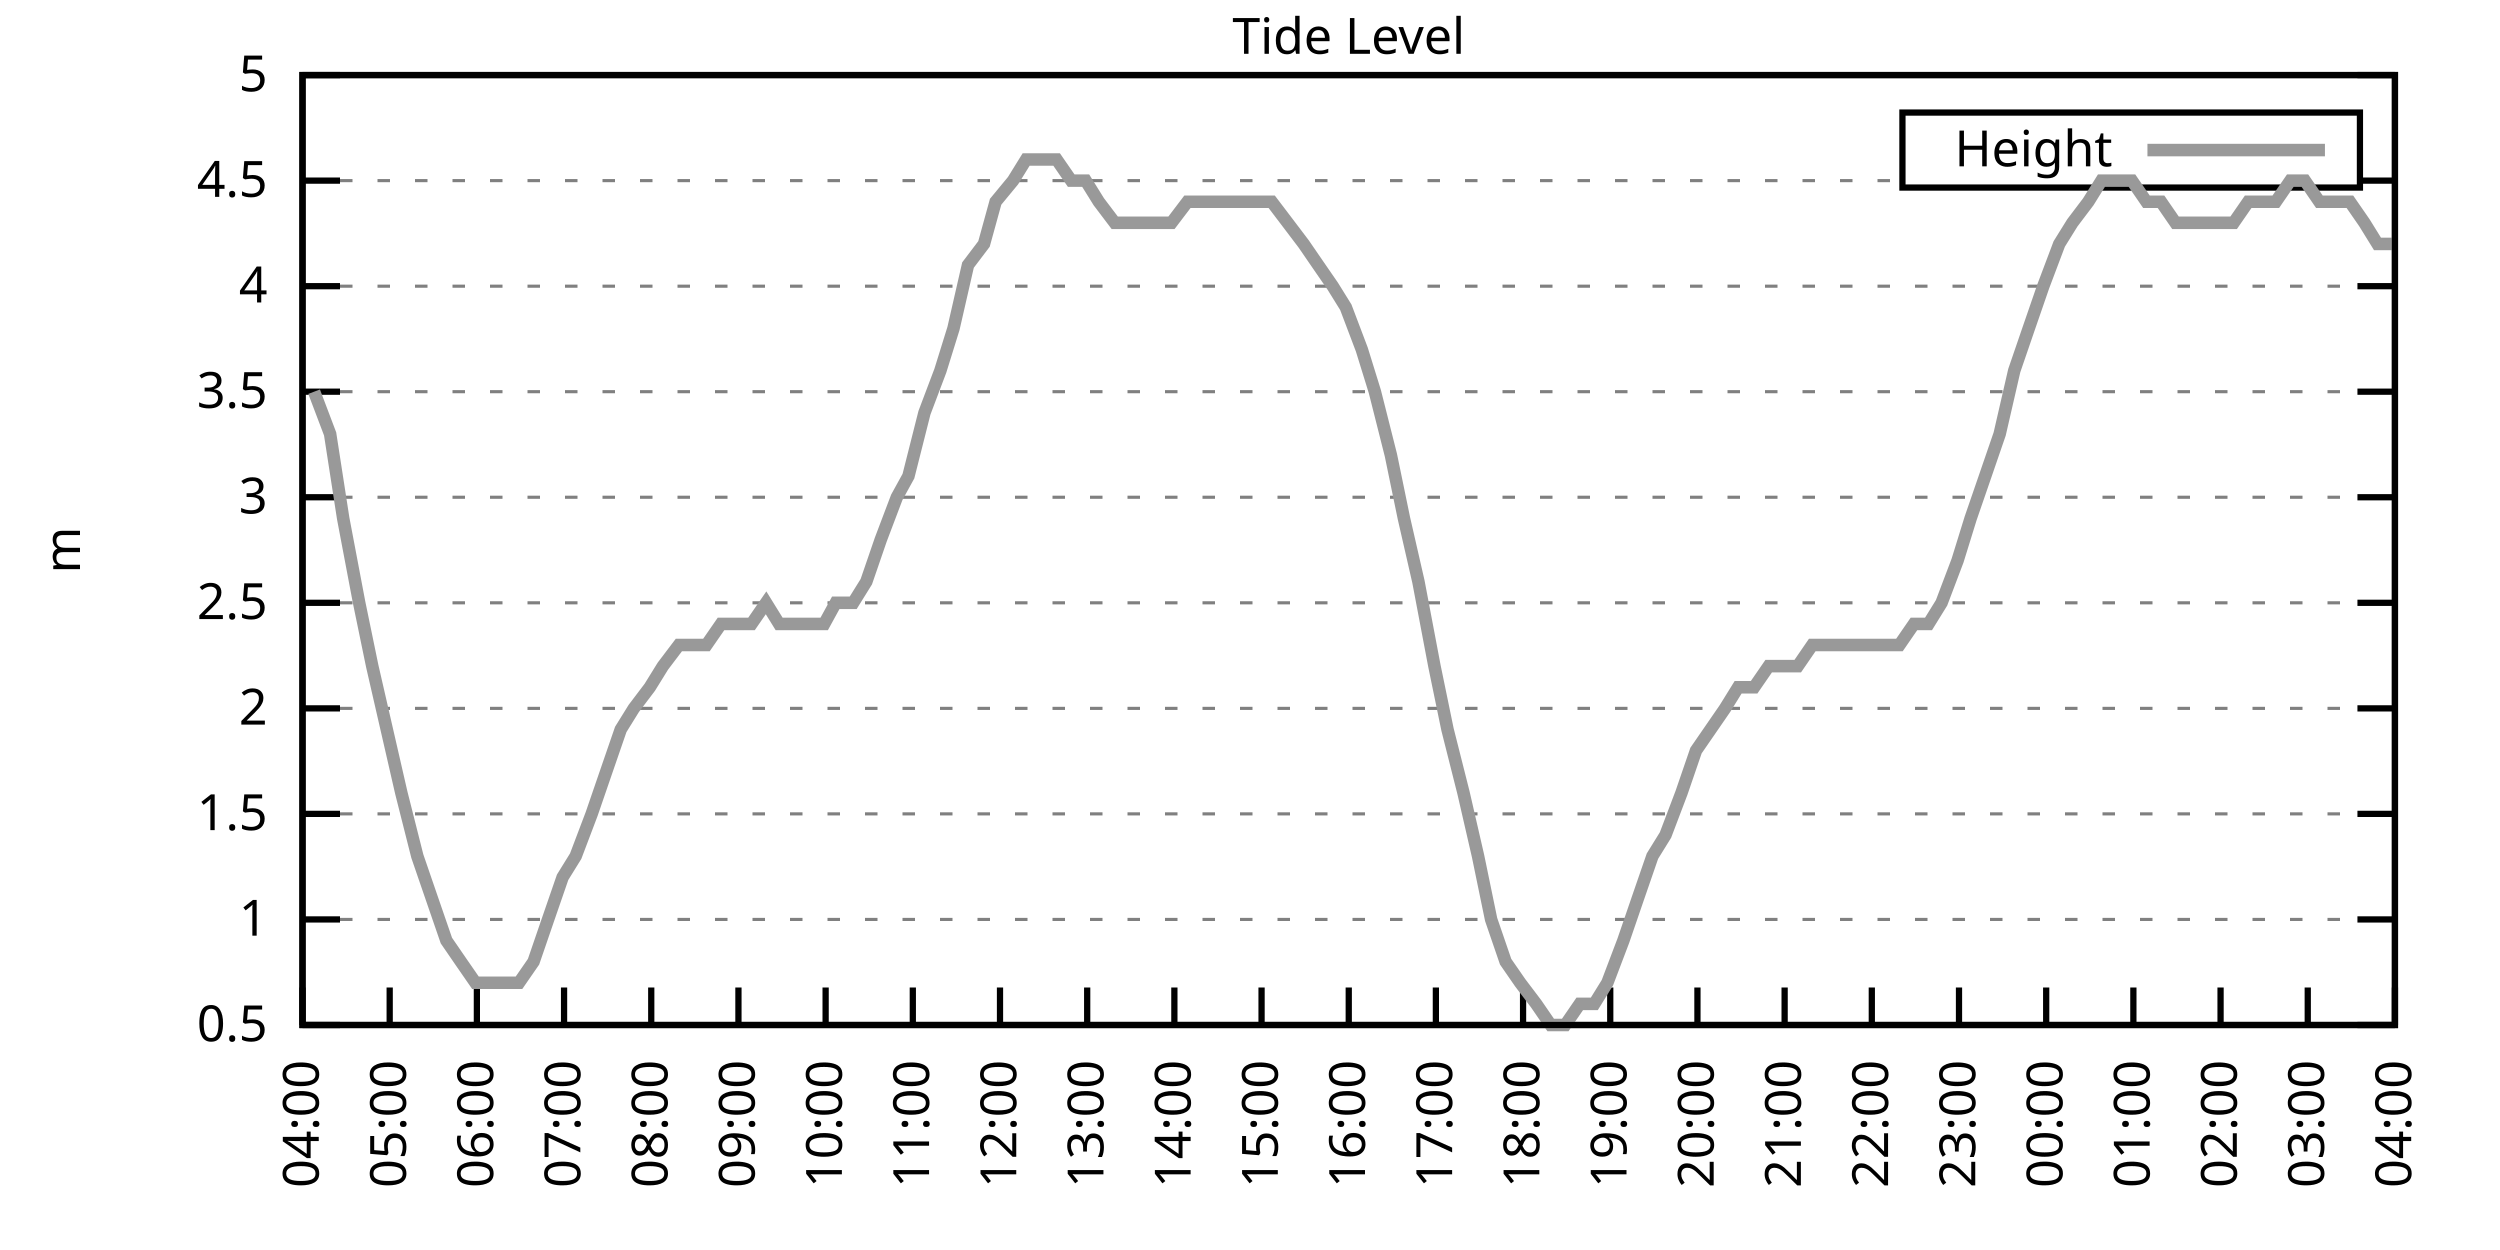
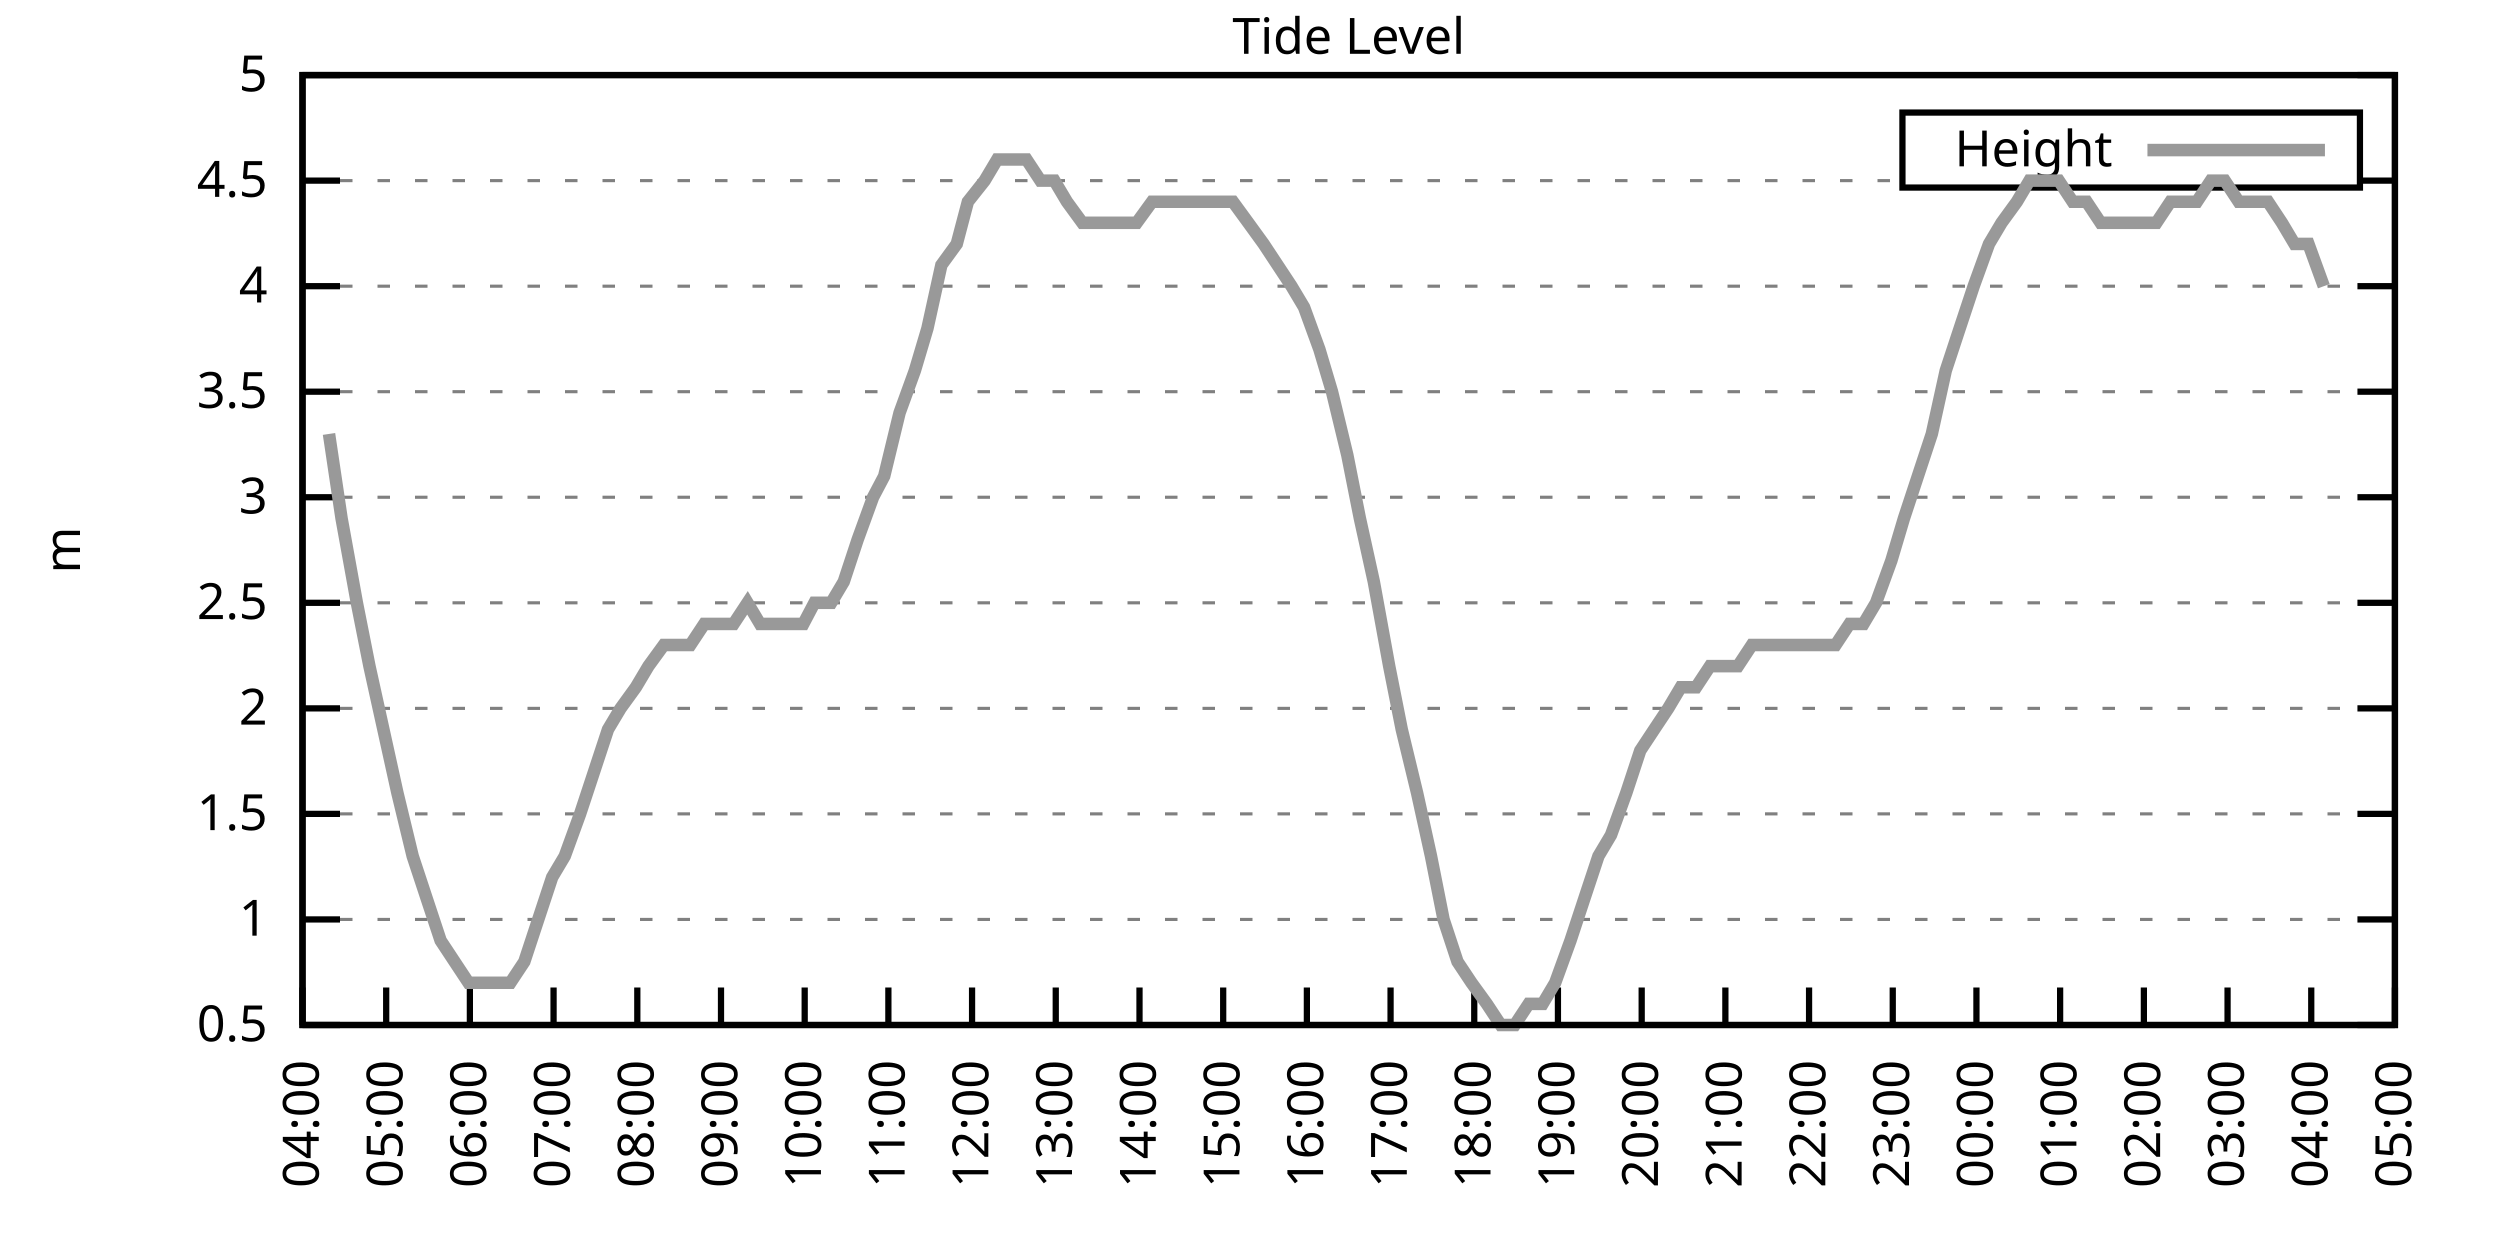
<svg xmlns="http://www.w3.org/2000/svg" xmlns:xlink="http://www.w3.org/1999/xlink" width="400" height="200" viewBox="0 0 400 200">
  <g id="gnuplot_canvas">
    <rect x="0" y="0" width="400" height="200" fill="none" />
    <defs>
      <circle id="gpDot" r="0.5" stroke-width="0.5" stroke="currentColor" />
      <path id="gpPt0" stroke-width="0.333" stroke="currentColor" d="M-1,0 h2 M0,-1 v2" />
      <path id="gpPt1" stroke-width="0.333" stroke="currentColor" d="M-1,-1 L1,1 M1,-1 L-1,1" />
      <path id="gpPt2" stroke-width="0.333" stroke="currentColor" d="M-1,0 L1,0 M0,-1 L0,1 M-1,-1 L1,1 M-1,1 L1,-1" />
      <rect id="gpPt3" stroke-width="0.333" stroke="currentColor" x="-1" y="-1" width="2" height="2" />
      <rect id="gpPt4" stroke-width="0.333" stroke="currentColor" fill="currentColor" x="-1" y="-1" width="2" height="2" />
      <circle id="gpPt5" stroke-width="0.333" stroke="currentColor" cx="0" cy="0" r="1" />
      <use xlink:href="#gpPt5" id="gpPt6" fill="currentColor" stroke="none" />
      <path id="gpPt7" stroke-width="0.333" stroke="currentColor" d="M0,-1.33 L-1.33,0.67 L1.33,0.67 z" />
      <use xlink:href="#gpPt7" id="gpPt8" fill="currentColor" stroke="none" />
      <use xlink:href="#gpPt7" id="gpPt9" stroke="currentColor" transform="rotate(180)" />
      <use xlink:href="#gpPt9" id="gpPt10" fill="currentColor" stroke="none" />
      <use xlink:href="#gpPt3" id="gpPt11" stroke="currentColor" transform="rotate(45)" />
      <use xlink:href="#gpPt11" id="gpPt12" fill="currentColor" stroke="none" />
      <path id="gpPt13" stroke-width="0.333" stroke="currentColor" d="M0,1.330 L1.265,0.411 L0.782,-1.067 L-0.782,-1.076 L-1.265,0.411 z" />
      <use xlink:href="#gpPt13" id="gpPt14" fill="currentColor" stroke="none" />
      <filter id="textbox" filterUnits="objectBoundingBox" x="0" y="0" height="1" width="1">
        <feFlood flood-color="white" flood-opacity="1" result="bgnd" />
        <feComposite in="SourceGraphic" in2="bgnd" operator="atop" />
      </filter>
      <filter id="greybox" filterUnits="objectBoundingBox" x="0" y="0" height="1" width="1">
        <feFlood flood-color="lightgrey" flood-opacity="1" result="grey" />
        <feComposite in="SourceGraphic" in2="grey" operator="atop" />
      </filter>
    </defs>
    <g fill="none" color="white" stroke="currentColor" stroke-width="1.00" stroke-linecap="butt" stroke-linejoin="miter">
</g>
    <g fill="none" color="black" stroke="currentColor" stroke-width="1.00" stroke-linecap="butt" stroke-linejoin="miter">
      <g stroke="none" shape-rendering="crispEdges">
        <polygon fill="rgb(255, 255, 255)" points="48.40,164.00 383.18,164.00 383.18,12.02 48.40,12.02 " />
      </g>
    </g>
    <g fill="none" color="black" stroke="currentColor" stroke-width="1.00" stroke-linecap="butt" stroke-linejoin="miter">
</g>
    <g fill="none" color="black" stroke="black" stroke-width="0.50" stroke-linecap="butt" stroke-linejoin="miter">
</g>
    <g fill="none" color="gray" stroke="currentColor" stroke-width="0.50" stroke-linecap="butt" stroke-linejoin="miter">
      <path stroke="gray" stroke-dasharray="2,4" class="gridline" d="M48.40,164.00 L383.19,164.00  " />
    </g>
    <g fill="none" color="gray" stroke="gray" stroke-width="1.00" stroke-linecap="butt" stroke-linejoin="miter">
</g>
    <g fill="none" color="black" stroke="currentColor" stroke-width="1.00" stroke-linecap="butt" stroke-linejoin="miter">
      <path stroke="black" d="M48.40,164.00 L54.40,164.00 M383.19,164.00 L377.19,164.00  " />
      <g transform="translate(42.80,166.60)" stroke="none" fill="black" font-family="Sans" font-size="8.00" text-anchor="end">
        <text>
          <tspan font-family="Sans"> 0.5</tspan>
        </text>
      </g>
    </g>
    <g fill="none" color="black" stroke="currentColor" stroke-width="1.00" stroke-linecap="butt" stroke-linejoin="miter">
</g>
    <g fill="none" color="black" stroke="black" stroke-width="0.50" stroke-linecap="butt" stroke-linejoin="miter">
</g>
    <g fill="none" color="gray" stroke="currentColor" stroke-width="0.50" stroke-linecap="butt" stroke-linejoin="miter">
      <path stroke="gray" stroke-dasharray="2,4" class="gridline" d="M48.40,147.11 L383.19,147.11  " />
    </g>
    <g fill="none" color="gray" stroke="gray" stroke-width="1.00" stroke-linecap="butt" stroke-linejoin="miter">
</g>
    <g fill="none" color="black" stroke="currentColor" stroke-width="1.00" stroke-linecap="butt" stroke-linejoin="miter">
      <path stroke="black" d="M48.40,147.11 L54.40,147.11 M383.19,147.11 L377.19,147.11  " />
      <g transform="translate(42.80,149.71)" stroke="none" fill="black" font-family="Sans" font-size="8.00" text-anchor="end">
        <text>
          <tspan font-family="Sans"> 1</tspan>
        </text>
      </g>
    </g>
    <g fill="none" color="black" stroke="currentColor" stroke-width="1.00" stroke-linecap="butt" stroke-linejoin="miter">
</g>
    <g fill="none" color="black" stroke="black" stroke-width="0.50" stroke-linecap="butt" stroke-linejoin="miter">
</g>
    <g fill="none" color="gray" stroke="currentColor" stroke-width="0.50" stroke-linecap="butt" stroke-linejoin="miter">
      <path stroke="gray" stroke-dasharray="2,4" class="gridline" d="M48.40,130.22 L383.19,130.22  " />
    </g>
    <g fill="none" color="gray" stroke="gray" stroke-width="1.00" stroke-linecap="butt" stroke-linejoin="miter">
</g>
    <g fill="none" color="black" stroke="currentColor" stroke-width="1.00" stroke-linecap="butt" stroke-linejoin="miter">
      <path stroke="black" d="M48.40,130.22 L54.40,130.22 M383.19,130.22 L377.19,130.22  " />
      <g transform="translate(42.80,132.82)" stroke="none" fill="black" font-family="Sans" font-size="8.00" text-anchor="end">
        <text>
          <tspan font-family="Sans"> 1.5</tspan>
        </text>
      </g>
    </g>
    <g fill="none" color="black" stroke="currentColor" stroke-width="1.00" stroke-linecap="butt" stroke-linejoin="miter">
</g>
    <g fill="none" color="black" stroke="black" stroke-width="0.50" stroke-linecap="butt" stroke-linejoin="miter">
</g>
    <g fill="none" color="gray" stroke="currentColor" stroke-width="0.50" stroke-linecap="butt" stroke-linejoin="miter">
      <path stroke="gray" stroke-dasharray="2,4" class="gridline" d="M48.40,113.34 L383.19,113.34  " />
    </g>
    <g fill="none" color="gray" stroke="gray" stroke-width="1.00" stroke-linecap="butt" stroke-linejoin="miter">
</g>
    <g fill="none" color="black" stroke="currentColor" stroke-width="1.00" stroke-linecap="butt" stroke-linejoin="miter">
      <path stroke="black" d="M48.40,113.34 L54.40,113.34 M383.19,113.34 L377.19,113.34  " />
      <g transform="translate(42.80,115.94)" stroke="none" fill="black" font-family="Sans" font-size="8.00" text-anchor="end">
        <text>
          <tspan font-family="Sans"> 2</tspan>
        </text>
      </g>
    </g>
    <g fill="none" color="black" stroke="currentColor" stroke-width="1.00" stroke-linecap="butt" stroke-linejoin="miter">
</g>
    <g fill="none" color="black" stroke="black" stroke-width="0.50" stroke-linecap="butt" stroke-linejoin="miter">
</g>
    <g fill="none" color="gray" stroke="currentColor" stroke-width="0.50" stroke-linecap="butt" stroke-linejoin="miter">
      <path stroke="gray" stroke-dasharray="2,4" class="gridline" d="M48.40,96.45 L383.19,96.45  " />
    </g>
    <g fill="none" color="gray" stroke="gray" stroke-width="1.00" stroke-linecap="butt" stroke-linejoin="miter">
</g>
    <g fill="none" color="black" stroke="currentColor" stroke-width="1.00" stroke-linecap="butt" stroke-linejoin="miter">
      <path stroke="black" d="M48.40,96.45 L54.40,96.45 M383.19,96.45 L377.19,96.45  " />
      <g transform="translate(42.80,99.05)" stroke="none" fill="black" font-family="Sans" font-size="8.00" text-anchor="end">
        <text>
          <tspan font-family="Sans"> 2.5</tspan>
        </text>
      </g>
    </g>
    <g fill="none" color="black" stroke="currentColor" stroke-width="1.00" stroke-linecap="butt" stroke-linejoin="miter">
</g>
    <g fill="none" color="black" stroke="black" stroke-width="0.50" stroke-linecap="butt" stroke-linejoin="miter">
</g>
    <g fill="none" color="gray" stroke="currentColor" stroke-width="0.50" stroke-linecap="butt" stroke-linejoin="miter">
      <path stroke="gray" stroke-dasharray="2,4" class="gridline" d="M48.40,79.56 L383.19,79.56  " />
    </g>
    <g fill="none" color="gray" stroke="gray" stroke-width="1.00" stroke-linecap="butt" stroke-linejoin="miter">
</g>
    <g fill="none" color="black" stroke="currentColor" stroke-width="1.00" stroke-linecap="butt" stroke-linejoin="miter">
      <path stroke="black" d="M48.40,79.56 L54.40,79.56 M383.19,79.56 L377.19,79.56  " />
      <g transform="translate(42.80,82.16)" stroke="none" fill="black" font-family="Sans" font-size="8.00" text-anchor="end">
        <text>
          <tspan font-family="Sans"> 3</tspan>
        </text>
      </g>
    </g>
    <g fill="none" color="black" stroke="currentColor" stroke-width="1.00" stroke-linecap="butt" stroke-linejoin="miter">
</g>
    <g fill="none" color="black" stroke="black" stroke-width="0.50" stroke-linecap="butt" stroke-linejoin="miter">
</g>
    <g fill="none" color="gray" stroke="currentColor" stroke-width="0.50" stroke-linecap="butt" stroke-linejoin="miter">
      <path stroke="gray" stroke-dasharray="2,4" class="gridline" d="M48.40,62.67 L383.19,62.67  " />
    </g>
    <g fill="none" color="gray" stroke="gray" stroke-width="1.00" stroke-linecap="butt" stroke-linejoin="miter">
</g>
    <g fill="none" color="black" stroke="currentColor" stroke-width="1.00" stroke-linecap="butt" stroke-linejoin="miter">
      <path stroke="black" d="M48.40,62.67 L54.40,62.67 M383.19,62.67 L377.19,62.67  " />
      <g transform="translate(42.80,65.27)" stroke="none" fill="black" font-family="Sans" font-size="8.00" text-anchor="end">
        <text>
          <tspan font-family="Sans"> 3.5</tspan>
        </text>
      </g>
    </g>
    <g fill="none" color="black" stroke="currentColor" stroke-width="1.00" stroke-linecap="butt" stroke-linejoin="miter">
</g>
    <g fill="none" color="black" stroke="black" stroke-width="0.50" stroke-linecap="butt" stroke-linejoin="miter">
</g>
    <g fill="none" color="gray" stroke="currentColor" stroke-width="0.50" stroke-linecap="butt" stroke-linejoin="miter">
      <path stroke="gray" stroke-dasharray="2,4" class="gridline" d="M48.40,45.79 L383.19,45.79  " />
    </g>
    <g fill="none" color="gray" stroke="gray" stroke-width="1.00" stroke-linecap="butt" stroke-linejoin="miter">
</g>
    <g fill="none" color="black" stroke="currentColor" stroke-width="1.00" stroke-linecap="butt" stroke-linejoin="miter">
      <path stroke="black" d="M48.40,45.79 L54.40,45.79 M383.19,45.79 L377.19,45.79  " />
      <g transform="translate(42.80,48.39)" stroke="none" fill="black" font-family="Sans" font-size="8.00" text-anchor="end">
        <text>
          <tspan font-family="Sans"> 4</tspan>
        </text>
      </g>
    </g>
    <g fill="none" color="black" stroke="currentColor" stroke-width="1.00" stroke-linecap="butt" stroke-linejoin="miter">
</g>
    <g fill="none" color="black" stroke="black" stroke-width="0.50" stroke-linecap="butt" stroke-linejoin="miter">
</g>
    <g fill="none" color="gray" stroke="currentColor" stroke-width="0.50" stroke-linecap="butt" stroke-linejoin="miter">
      <path stroke="gray" stroke-dasharray="2,4" class="gridline" d="M48.40,28.90 L304.39,28.90 M377.59,28.90 L383.19,28.90  " />
    </g>
    <g fill="none" color="gray" stroke="gray" stroke-width="1.00" stroke-linecap="butt" stroke-linejoin="miter">
</g>
    <g fill="none" color="black" stroke="currentColor" stroke-width="1.00" stroke-linecap="butt" stroke-linejoin="miter">
      <path stroke="black" d="M48.40,28.90 L54.40,28.90 M383.19,28.90 L377.19,28.90  " />
      <g transform="translate(42.80,31.50)" stroke="none" fill="black" font-family="Sans" font-size="8.00" text-anchor="end">
        <text>
          <tspan font-family="Sans"> 4.5</tspan>
        </text>
      </g>
    </g>
    <g fill="none" color="black" stroke="currentColor" stroke-width="1.00" stroke-linecap="butt" stroke-linejoin="miter">
</g>
    <g fill="none" color="black" stroke="black" stroke-width="0.50" stroke-linecap="butt" stroke-linejoin="miter">
</g>
    <g fill="none" color="gray" stroke="currentColor" stroke-width="0.50" stroke-linecap="butt" stroke-linejoin="miter">
      <path stroke="gray" stroke-dasharray="2,4" class="gridline" d="M48.40,12.01 L383.19,12.01  " />
    </g>
    <g fill="none" color="gray" stroke="gray" stroke-width="1.00" stroke-linecap="butt" stroke-linejoin="miter">
</g>
    <g fill="none" color="black" stroke="currentColor" stroke-width="1.00" stroke-linecap="butt" stroke-linejoin="miter">
      <path stroke="black" d="M48.40,12.01 L54.40,12.01 M383.19,12.01 L377.19,12.01  " />
      <g transform="translate(42.80,14.61)" stroke="none" fill="black" font-family="Sans" font-size="8.00" text-anchor="end">
        <text>
          <tspan font-family="Sans"> 5</tspan>
        </text>
      </g>
    </g>
    <g fill="none" color="black" stroke="currentColor" stroke-width="1.00" stroke-linecap="butt" stroke-linejoin="miter">
      <path stroke="black" d="M48.40,164.00 L48.40,158.00  " />
      <g transform="translate(51.00,169.60) rotate(270.00)" stroke="none" fill="black" font-family="Sans" font-size="8.00" text-anchor="end">
        <text>
          <tspan font-family="Sans">04:00</tspan>
        </text>
      </g>
    </g>
    <g fill="none" color="black" stroke="currentColor" stroke-width="1.00" stroke-linecap="butt" stroke-linejoin="miter">
-       <path stroke="black" d="M62.35,164.00 L62.35,158.00  " />
-       <g transform="translate(64.95,169.60) rotate(270.00)" stroke="none" fill="black" font-family="Sans" font-size="8.00" text-anchor="end">
+       <path stroke="black" d="M61.79,164.00 L61.79,158.00  " />
+       <g transform="translate(64.39,169.60) rotate(270.00)" stroke="none" fill="black" font-family="Sans" font-size="8.00" text-anchor="end">
        <text>
          <tspan font-family="Sans">05:00</tspan>
        </text>
      </g>
    </g>
    <g fill="none" color="black" stroke="currentColor" stroke-width="1.00" stroke-linecap="butt" stroke-linejoin="miter">
-       <path stroke="black" d="M76.30,164.00 L76.30,158.00  " />
-       <g transform="translate(78.90,169.60) rotate(270.00)" stroke="none" fill="black" font-family="Sans" font-size="8.00" text-anchor="end">
+       <path stroke="black" d="M75.18,164.00 L75.18,158.00  " />
+       <g transform="translate(77.78,169.60) rotate(270.00)" stroke="none" fill="black" font-family="Sans" font-size="8.00" text-anchor="end">
        <text>
          <tspan font-family="Sans">06:00</tspan>
        </text>
      </g>
    </g>
    <g fill="none" color="black" stroke="currentColor" stroke-width="1.00" stroke-linecap="butt" stroke-linejoin="miter">
-       <path stroke="black" d="M90.25,164.00 L90.25,158.00  " />
-       <g transform="translate(92.85,169.60) rotate(270.00)" stroke="none" fill="black" font-family="Sans" font-size="8.00" text-anchor="end">
+       <path stroke="black" d="M88.57,164.00 L88.57,158.00  " />
+       <g transform="translate(91.17,169.60) rotate(270.00)" stroke="none" fill="black" font-family="Sans" font-size="8.00" text-anchor="end">
        <text>
          <tspan font-family="Sans">07:00</tspan>
        </text>
      </g>
    </g>
    <g fill="none" color="black" stroke="currentColor" stroke-width="1.00" stroke-linecap="butt" stroke-linejoin="miter">
-       <path stroke="black" d="M104.20,164.00 L104.20,158.00  " />
-       <g transform="translate(106.80,169.60) rotate(270.00)" stroke="none" fill="black" font-family="Sans" font-size="8.00" text-anchor="end">
+       <path stroke="black" d="M101.97,164.00 L101.97,158.00  " />
+       <g transform="translate(104.57,169.60) rotate(270.00)" stroke="none" fill="black" font-family="Sans" font-size="8.00" text-anchor="end">
        <text>
          <tspan font-family="Sans">08:00</tspan>
        </text>
      </g>
    </g>
    <g fill="none" color="black" stroke="currentColor" stroke-width="1.00" stroke-linecap="butt" stroke-linejoin="miter">
-       <path stroke="black" d="M118.15,164.00 L118.15,158.00  " />
-       <g transform="translate(120.75,169.60) rotate(270.00)" stroke="none" fill="black" font-family="Sans" font-size="8.00" text-anchor="end">
+       <path stroke="black" d="M115.36,164.00 L115.36,158.00  " />
+       <g transform="translate(117.96,169.60) rotate(270.00)" stroke="none" fill="black" font-family="Sans" font-size="8.00" text-anchor="end">
        <text>
          <tspan font-family="Sans">09:00</tspan>
        </text>
      </g>
    </g>
    <g fill="none" color="black" stroke="currentColor" stroke-width="1.00" stroke-linecap="butt" stroke-linejoin="miter">
-       <path stroke="black" d="M132.10,164.00 L132.10,158.00  " />
-       <g transform="translate(134.70,169.60) rotate(270.00)" stroke="none" fill="black" font-family="Sans" font-size="8.00" text-anchor="end">
+       <path stroke="black" d="M128.75,164.00 L128.75,158.00  " />
+       <g transform="translate(131.35,169.60) rotate(270.00)" stroke="none" fill="black" font-family="Sans" font-size="8.00" text-anchor="end">
        <text>
          <tspan font-family="Sans">10:00</tspan>
        </text>
      </g>
    </g>
    <g fill="none" color="black" stroke="currentColor" stroke-width="1.00" stroke-linecap="butt" stroke-linejoin="miter">
-       <path stroke="black" d="M146.05,164.00 L146.05,158.00  " />
-       <g transform="translate(148.65,169.60) rotate(270.00)" stroke="none" fill="black" font-family="Sans" font-size="8.00" text-anchor="end">
+       <path stroke="black" d="M142.14,164.00 L142.14,158.00  " />
+       <g transform="translate(144.74,169.60) rotate(270.00)" stroke="none" fill="black" font-family="Sans" font-size="8.00" text-anchor="end">
        <text>
          <tspan font-family="Sans">11:00</tspan>
        </text>
      </g>
    </g>
    <g fill="none" color="black" stroke="currentColor" stroke-width="1.00" stroke-linecap="butt" stroke-linejoin="miter">
-       <path stroke="black" d="M160.00,164.00 L160.00,158.00  " />
-       <g transform="translate(162.60,169.60) rotate(270.00)" stroke="none" fill="black" font-family="Sans" font-size="8.00" text-anchor="end">
+       <path stroke="black" d="M155.53,164.00 L155.53,158.00  " />
+       <g transform="translate(158.13,169.60) rotate(270.00)" stroke="none" fill="black" font-family="Sans" font-size="8.00" text-anchor="end">
        <text>
          <tspan font-family="Sans">12:00</tspan>
        </text>
      </g>
    </g>
    <g fill="none" color="black" stroke="currentColor" stroke-width="1.00" stroke-linecap="butt" stroke-linejoin="miter">
-       <path stroke="black" d="M173.95,164.00 L173.95,158.00  " />
-       <g transform="translate(176.55,169.60) rotate(270.00)" stroke="none" fill="black" font-family="Sans" font-size="8.00" text-anchor="end">
+       <path stroke="black" d="M168.92,164.00 L168.92,158.00  " />
+       <g transform="translate(171.52,169.60) rotate(270.00)" stroke="none" fill="black" font-family="Sans" font-size="8.00" text-anchor="end">
        <text>
          <tspan font-family="Sans">13:00</tspan>
        </text>
      </g>
    </g>
    <g fill="none" color="black" stroke="currentColor" stroke-width="1.00" stroke-linecap="butt" stroke-linejoin="miter">
-       <path stroke="black" d="M187.90,164.00 L187.90,158.00  " />
-       <g transform="translate(190.50,169.60) rotate(270.00)" stroke="none" fill="black" font-family="Sans" font-size="8.00" text-anchor="end">
+       <path stroke="black" d="M182.32,164.00 L182.32,158.00  " />
+       <g transform="translate(184.92,169.60) rotate(270.00)" stroke="none" fill="black" font-family="Sans" font-size="8.00" text-anchor="end">
        <text>
          <tspan font-family="Sans">14:00</tspan>
        </text>
      </g>
    </g>
    <g fill="none" color="black" stroke="currentColor" stroke-width="1.00" stroke-linecap="butt" stroke-linejoin="miter">
-       <path stroke="black" d="M201.85,164.00 L201.85,158.00  " />
-       <g transform="translate(204.45,169.60) rotate(270.00)" stroke="none" fill="black" font-family="Sans" font-size="8.00" text-anchor="end">
+       <path stroke="black" d="M195.71,164.00 L195.71,158.00  " />
+       <g transform="translate(198.31,169.60) rotate(270.00)" stroke="none" fill="black" font-family="Sans" font-size="8.00" text-anchor="end">
        <text>
          <tspan font-family="Sans">15:00</tspan>
        </text>
      </g>
    </g>
    <g fill="none" color="black" stroke="currentColor" stroke-width="1.00" stroke-linecap="butt" stroke-linejoin="miter">
-       <path stroke="black" d="M215.80,164.00 L215.80,158.00  " />
-       <g transform="translate(218.40,169.60) rotate(270.00)" stroke="none" fill="black" font-family="Sans" font-size="8.00" text-anchor="end">
+       <path stroke="black" d="M209.10,164.00 L209.10,158.00  " />
+       <g transform="translate(211.70,169.60) rotate(270.00)" stroke="none" fill="black" font-family="Sans" font-size="8.00" text-anchor="end">
        <text>
          <tspan font-family="Sans">16:00</tspan>
        </text>
      </g>
    </g>
    <g fill="none" color="black" stroke="currentColor" stroke-width="1.00" stroke-linecap="butt" stroke-linejoin="miter">
-       <path stroke="black" d="M229.74,164.00 L229.74,158.00  " />
-       <g transform="translate(232.34,169.60) rotate(270.00)" stroke="none" fill="black" font-family="Sans" font-size="8.00" text-anchor="end">
+       <path stroke="black" d="M222.49,164.00 L222.49,158.00  " />
+       <g transform="translate(225.09,169.60) rotate(270.00)" stroke="none" fill="black" font-family="Sans" font-size="8.00" text-anchor="end">
        <text>
          <tspan font-family="Sans">17:00</tspan>
        </text>
      </g>
    </g>
    <g fill="none" color="black" stroke="currentColor" stroke-width="1.00" stroke-linecap="butt" stroke-linejoin="miter">
-       <path stroke="black" d="M243.69,164.00 L243.69,158.00  " />
-       <g transform="translate(246.29,169.60) rotate(270.00)" stroke="none" fill="black" font-family="Sans" font-size="8.00" text-anchor="end">
+       <path stroke="black" d="M235.88,164.00 L235.88,158.00  " />
+       <g transform="translate(238.48,169.60) rotate(270.00)" stroke="none" fill="black" font-family="Sans" font-size="8.00" text-anchor="end">
        <text>
          <tspan font-family="Sans">18:00</tspan>
        </text>
      </g>
    </g>
    <g fill="none" color="black" stroke="currentColor" stroke-width="1.00" stroke-linecap="butt" stroke-linejoin="miter">
-       <path stroke="black" d="M257.64,164.00 L257.64,158.00  " />
-       <g transform="translate(260.24,169.60) rotate(270.00)" stroke="none" fill="black" font-family="Sans" font-size="8.00" text-anchor="end">
+       <path stroke="black" d="M249.27,164.00 L249.27,158.00  " />
+       <g transform="translate(251.87,169.60) rotate(270.00)" stroke="none" fill="black" font-family="Sans" font-size="8.00" text-anchor="end">
        <text>
          <tspan font-family="Sans">19:00</tspan>
        </text>
      </g>
    </g>
    <g fill="none" color="black" stroke="currentColor" stroke-width="1.00" stroke-linecap="butt" stroke-linejoin="miter">
-       <path stroke="black" d="M271.59,164.00 L271.59,158.00  " />
-       <g transform="translate(274.19,169.60) rotate(270.00)" stroke="none" fill="black" font-family="Sans" font-size="8.00" text-anchor="end">
+       <path stroke="black" d="M262.67,164.00 L262.67,158.00  " />
+       <g transform="translate(265.27,169.60) rotate(270.00)" stroke="none" fill="black" font-family="Sans" font-size="8.00" text-anchor="end">
        <text>
          <tspan font-family="Sans">20:00</tspan>
        </text>
      </g>
    </g>
    <g fill="none" color="black" stroke="currentColor" stroke-width="1.00" stroke-linecap="butt" stroke-linejoin="miter">
-       <path stroke="black" d="M285.54,164.00 L285.54,158.00  " />
-       <g transform="translate(288.14,169.60) rotate(270.00)" stroke="none" fill="black" font-family="Sans" font-size="8.00" text-anchor="end">
+       <path stroke="black" d="M276.06,164.00 L276.06,158.00  " />
+       <g transform="translate(278.66,169.60) rotate(270.00)" stroke="none" fill="black" font-family="Sans" font-size="8.00" text-anchor="end">
        <text>
          <tspan font-family="Sans">21:00</tspan>
        </text>
      </g>
    </g>
    <g fill="none" color="black" stroke="currentColor" stroke-width="1.00" stroke-linecap="butt" stroke-linejoin="miter">
-       <path stroke="black" d="M299.49,164.00 L299.49,158.00  " />
-       <g transform="translate(302.09,169.60) rotate(270.00)" stroke="none" fill="black" font-family="Sans" font-size="8.00" text-anchor="end">
+       <path stroke="black" d="M289.45,164.00 L289.45,158.00  " />
+       <g transform="translate(292.05,169.60) rotate(270.00)" stroke="none" fill="black" font-family="Sans" font-size="8.00" text-anchor="end">
        <text>
          <tspan font-family="Sans">22:00</tspan>
        </text>
      </g>
    </g>
    <g fill="none" color="black" stroke="currentColor" stroke-width="1.00" stroke-linecap="butt" stroke-linejoin="miter">
-       <path stroke="black" d="M313.44,164.00 L313.44,158.00  " />
-       <g transform="translate(316.04,169.60) rotate(270.00)" stroke="none" fill="black" font-family="Sans" font-size="8.00" text-anchor="end">
+       <path stroke="black" d="M302.84,164.00 L302.84,158.00  " />
+       <g transform="translate(305.44,169.60) rotate(270.00)" stroke="none" fill="black" font-family="Sans" font-size="8.00" text-anchor="end">
        <text>
          <tspan font-family="Sans">23:00</tspan>
        </text>
      </g>
    </g>
    <g fill="none" color="black" stroke="currentColor" stroke-width="1.00" stroke-linecap="butt" stroke-linejoin="miter">
-       <path stroke="black" d="M327.39,164.00 L327.39,158.00  " />
-       <g transform="translate(329.99,169.60) rotate(270.00)" stroke="none" fill="black" font-family="Sans" font-size="8.00" text-anchor="end">
+       <path stroke="black" d="M316.23,164.00 L316.23,158.00  " />
+       <g transform="translate(318.83,169.60) rotate(270.00)" stroke="none" fill="black" font-family="Sans" font-size="8.00" text-anchor="end">
        <text>
          <tspan font-family="Sans">00:00</tspan>
        </text>
      </g>
    </g>
    <g fill="none" color="black" stroke="currentColor" stroke-width="1.00" stroke-linecap="butt" stroke-linejoin="miter">
-       <path stroke="black" d="M341.34,164.00 L341.34,158.00  " />
-       <g transform="translate(343.94,169.60) rotate(270.00)" stroke="none" fill="black" font-family="Sans" font-size="8.00" text-anchor="end">
+       <path stroke="black" d="M329.62,164.00 L329.62,158.00  " />
+       <g transform="translate(332.22,169.60) rotate(270.00)" stroke="none" fill="black" font-family="Sans" font-size="8.00" text-anchor="end">
        <text>
          <tspan font-family="Sans">01:00</tspan>
        </text>
      </g>
    </g>
    <g fill="none" color="black" stroke="currentColor" stroke-width="1.00" stroke-linecap="butt" stroke-linejoin="miter">
-       <path stroke="black" d="M355.29,164.00 L355.29,158.00  " />
-       <g transform="translate(357.89,169.60) rotate(270.00)" stroke="none" fill="black" font-family="Sans" font-size="8.00" text-anchor="end">
+       <path stroke="black" d="M343.02,164.00 L343.02,158.00  " />
+       <g transform="translate(345.62,169.60) rotate(270.00)" stroke="none" fill="black" font-family="Sans" font-size="8.00" text-anchor="end">
        <text>
          <tspan font-family="Sans">02:00</tspan>
        </text>
      </g>
    </g>
    <g fill="none" color="black" stroke="currentColor" stroke-width="1.00" stroke-linecap="butt" stroke-linejoin="miter">
-       <path stroke="black" d="M369.24,164.00 L369.24,158.00  " />
-       <g transform="translate(371.84,169.60) rotate(270.00)" stroke="none" fill="black" font-family="Sans" font-size="8.00" text-anchor="end">
+       <path stroke="black" d="M356.41,164.00 L356.41,158.00  " />
+       <g transform="translate(359.01,169.60) rotate(270.00)" stroke="none" fill="black" font-family="Sans" font-size="8.00" text-anchor="end">
        <text>
          <tspan font-family="Sans">03:00</tspan>
+         </text>
+       </g>
+     </g>
+     <g fill="none" color="black" stroke="currentColor" stroke-width="1.00" stroke-linecap="butt" stroke-linejoin="miter">
+       <path stroke="black" d="M369.80,164.00 L369.80,158.00  " />
+       <g transform="translate(372.40,169.60) rotate(270.00)" stroke="none" fill="black" font-family="Sans" font-size="8.00" text-anchor="end">
+         <text>
+           <tspan font-family="Sans">04:00</tspan>
        </text>
      </g>
    </g>
    <g fill="none" color="black" stroke="currentColor" stroke-width="1.00" stroke-linecap="butt" stroke-linejoin="miter">
      <path stroke="black" d="M383.19,164.00 L383.19,158.00  " />
      <g transform="translate(385.79,169.60) rotate(270.00)" stroke="none" fill="black" font-family="Sans" font-size="8.00" text-anchor="end">
        <text>
-           <tspan font-family="Sans">04:00</tspan>
+           <tspan font-family="Sans">05:00</tspan>
        </text>
      </g>
    </g>
    <g fill="none" color="black" stroke="currentColor" stroke-width="1.00" stroke-linecap="butt" stroke-linejoin="miter">
</g>
    <g fill="none" color="black" stroke="currentColor" stroke-width="1.00" stroke-linecap="butt" stroke-linejoin="miter">
      <path stroke="black" d="M48.40,12.01 L48.40,164.00 L383.19,164.00 L383.19,12.01 L48.40,12.01 Z  " />
    </g>
    <g fill="none" color="black" stroke="currentColor" stroke-width="1.00" stroke-linecap="butt" stroke-linejoin="miter">
</g>
    <g fill="none" color="black" stroke="currentColor" stroke-width="1.00" stroke-linecap="butt" stroke-linejoin="miter">
      <path stroke="black" d="M304.39,30.01 L304.39,18.01 L377.59,18.01 L377.59,30.01 L304.39,30.01 Z  " />
    </g>
    <g id="Tide_level_plot_1">
      <g fill="none" color="white" stroke="black" stroke-width="2.00" stroke-linecap="butt" stroke-linejoin="miter">
</g>
      <g fill="none" color="black" stroke="currentColor" stroke-width="2.00" stroke-linecap="butt" stroke-linejoin="miter">
        <g transform="translate(337.99,26.61)" stroke="none" fill="black" font-family="Sans" font-size="8.00" text-anchor="end">
          <text>
            <tspan font-family="Sans">Height</tspan>
          </text>
        </g>
      </g>
      <g fill="none" color="black" stroke="currentColor" stroke-width="2.00" stroke-linecap="butt" stroke-linejoin="miter">
-         <path stroke="rgb(153, 153, 153)" d="M343.59,24.01 L371.99,24.01 M50.26,62.67 L52.82,69.43 L54.91,82.94 L57.47,96.45 L59.56,106.58 L64.21,126.85   L66.77,136.98 L69.09,143.73 L71.42,150.49 L73.74,153.87 L76.07,157.24 L78.39,157.24 L80.72,157.24 L83.04,157.24   L85.37,153.87 L87.69,147.11 L90.02,140.36 L92.11,136.98 L94.67,130.22 L96.99,123.47 L99.32,116.71 L101.41,113.34   L103.97,109.96 L106.06,106.58 L108.62,103.20 L110.94,103.20 L113.03,103.20 L115.36,99.83 L117.92,99.83 L120.24,99.83   L122.57,96.45 L124.66,99.83 L126.98,99.83 L129.54,99.83 L131.87,99.83 L133.72,96.45 L136.51,96.45 L138.61,93.07   L140.93,86.32 L143.49,79.56 L145.35,76.18 L147.91,66.05 L150.46,59.30 L152.56,52.54 L154.88,42.41 L157.44,39.03   L159.30,32.28 L162.09,28.90 L164.18,25.52 L166.74,25.52 L169.06,25.52 L171.39,28.90 L173.71,28.90 L175.81,32.28   L178.36,35.65 L180.46,35.65 L182.55,35.65 L185.34,35.65 L187.43,35.65 L189.99,32.28 L192.08,32.28 L194.41,32.28   L196.96,32.28 L199.29,32.28 L201.38,32.28 L203.47,32.28 L206.03,35.65 L208.59,39.03 L210.91,42.41 L213.24,45.79   L215.33,49.16 L217.89,55.92 L219.98,62.67 L222.54,72.81 L224.63,82.94 L226.95,93.07 L229.51,106.58 L231.60,116.71   L234.16,126.85 L236.49,136.98 L238.58,147.11 L240.90,153.87 L243.23,157.24 L245.79,160.62 L248.11,164.00 L250.44,164.00   L252.76,160.62 L255.09,160.62 L257.18,157.24 L259.74,150.49 L262.06,143.73 L264.39,136.98 L266.48,133.60 L269.04,126.85   L271.36,120.09 L273.69,116.71 L276.01,113.34 L278.10,109.96 L280.66,109.96 L282.99,106.58 L285.08,106.58 L287.64,106.58   L289.96,103.20 L292.05,103.20 L294.61,103.20 L296.94,103.20 L299.03,103.20 L301.58,103.20 L303.91,103.20 L306.23,99.83   L308.56,99.83 L310.65,96.45 L313.21,89.69 L315.30,82.94 L317.63,76.18 L319.95,69.43 L322.28,59.30 L324.60,52.54   L326.93,45.79 L329.48,39.03 L331.58,35.65 L334.13,32.28 L336.23,28.90 L338.55,28.90 L341.11,28.90 L343.43,32.28   L345.76,32.28 L348.08,35.65 L350.18,35.65 L352.73,35.65 L355.06,35.65 L357.38,35.65 L359.71,32.28 L361.80,32.28   L364.13,32.28 L366.45,28.90 L368.78,28.90 L371.10,32.28 L373.66,32.28 L375.98,32.28 L378.31,35.65 L380.40,39.03   L382.73,39.03  " />
+         <path stroke="rgb(153, 153, 153)" d="M343.59,24.01 L371.99,24.01 M52.64,69.43 L54.65,82.94 L57.10,96.45 L59.11,106.58 L63.58,126.85 L66.03,136.98   L68.26,143.73 L70.50,150.49 L72.73,153.87 L74.96,157.24 L77.19,157.24 L79.42,157.24 L81.66,157.24 L83.89,153.87   L86.12,147.11 L88.35,140.36 L90.36,136.98 L92.82,130.22 L95.05,123.47 L97.28,116.71 L99.29,113.34 L101.74,109.96   L103.75,106.58 L106.21,103.20 L108.44,103.20 L110.45,103.20 L112.68,99.83 L115.13,99.83 L117.37,99.83 L119.60,96.45   L121.61,99.83 L123.84,99.83 L126.29,99.83 L128.53,99.83 L130.31,96.45 L132.99,96.45 L135.00,93.07 L137.23,86.32   L139.69,79.56 L141.47,76.18 L143.93,66.05 L146.38,59.30 L148.39,52.54 L150.62,42.41 L153.08,39.03 L154.86,32.28   L157.54,28.90 L159.55,25.52 L162.01,25.52 L164.24,25.52 L166.47,28.90 L168.70,28.90 L170.71,32.28 L173.17,35.65   L175.17,35.65 L177.18,35.65 L179.86,35.65 L181.87,35.65 L184.32,32.28 L186.33,32.28 L188.57,32.28 L191.02,32.28   L193.25,32.28 L195.26,32.28 L197.27,32.28 L199.73,35.65 L202.18,39.03 L204.41,42.41 L206.64,45.79 L208.65,49.16   L211.11,55.92 L213.12,62.67 L215.57,72.81 L217.58,82.94 L219.81,93.07 L222.27,106.58 L224.28,116.71 L226.73,126.85   L228.96,136.98 L230.97,147.11 L233.20,153.87 L235.44,157.24 L237.89,160.62 L240.12,164.00 L242.36,164.00 L244.59,160.62   L246.82,160.62 L248.83,157.24 L251.28,150.49 L253.51,143.73 L255.75,136.98 L257.76,133.60 L260.21,126.85 L262.44,120.09   L264.67,116.71 L266.91,113.34 L268.92,109.96 L271.37,109.96 L273.60,106.58 L275.61,106.58 L278.07,106.58 L280.30,103.20   L282.31,103.20 L284.76,103.20 L286.99,103.20 L289.00,103.20 L291.46,103.20 L293.69,103.20 L295.92,99.83 L298.15,99.83   L300.16,96.45 L302.62,89.69 L304.63,82.94 L306.86,76.18 L309.09,69.43 L311.32,59.30 L313.55,52.54 L315.79,45.79   L318.24,39.03 L320.25,35.65 L322.70,32.28 L324.71,28.90 L326.95,28.90 L329.40,28.90 L331.63,32.28 L333.86,32.28   L336.10,35.65 L338.10,35.65 L340.56,35.65 L342.79,35.65 L345.02,35.65 L347.26,32.28 L349.26,32.28 L351.50,32.28   L353.73,28.90 L355.96,28.90 L358.19,32.28 L360.65,32.28 L362.88,32.28 L365.11,35.65 L367.12,39.03 L369.35,39.03   L371.81,45.79  " />
      </g>
    </g>
    <g fill="none" color="black" stroke="currentColor" stroke-width="2.00" stroke-linecap="butt" stroke-linejoin="miter">
</g>
    <g fill="none" color="black" stroke="black" stroke-width="1.00" stroke-linecap="butt" stroke-linejoin="miter">
</g>
    <g fill="none" color="black" stroke="currentColor" stroke-width="1.00" stroke-linecap="butt" stroke-linejoin="miter">
      <path stroke="black" d="M48.40,12.01 L48.40,164.00 L383.19,164.00 L383.19,12.01 L48.40,12.01 Z  " />
      <g transform="translate(12.80,88.01) rotate(270.00)" stroke="none" fill="black" font-family="Sans" font-size="8.00" text-anchor="middle">
        <text>
          <tspan font-family="Sans">m</tspan>
        </text>
      </g>
    </g>
    <g fill="none" color="black" stroke="currentColor" stroke-width="1.00" stroke-linecap="butt" stroke-linejoin="miter">
</g>
    <g fill="none" color="black" stroke="currentColor" stroke-width="1.00" stroke-linecap="butt" stroke-linejoin="miter">
      <g transform="translate(215.79,8.61)" stroke="none" fill="black" font-family="Sans" font-size="8.00" text-anchor="middle">
        <text>
          <tspan font-family="Sans">Tide Level</tspan>
        </text>
      </g>
    </g>
    <g fill="none" color="black" stroke="currentColor" stroke-width="1.00" stroke-linecap="butt" stroke-linejoin="miter">
</g>
  </g>
</svg>
